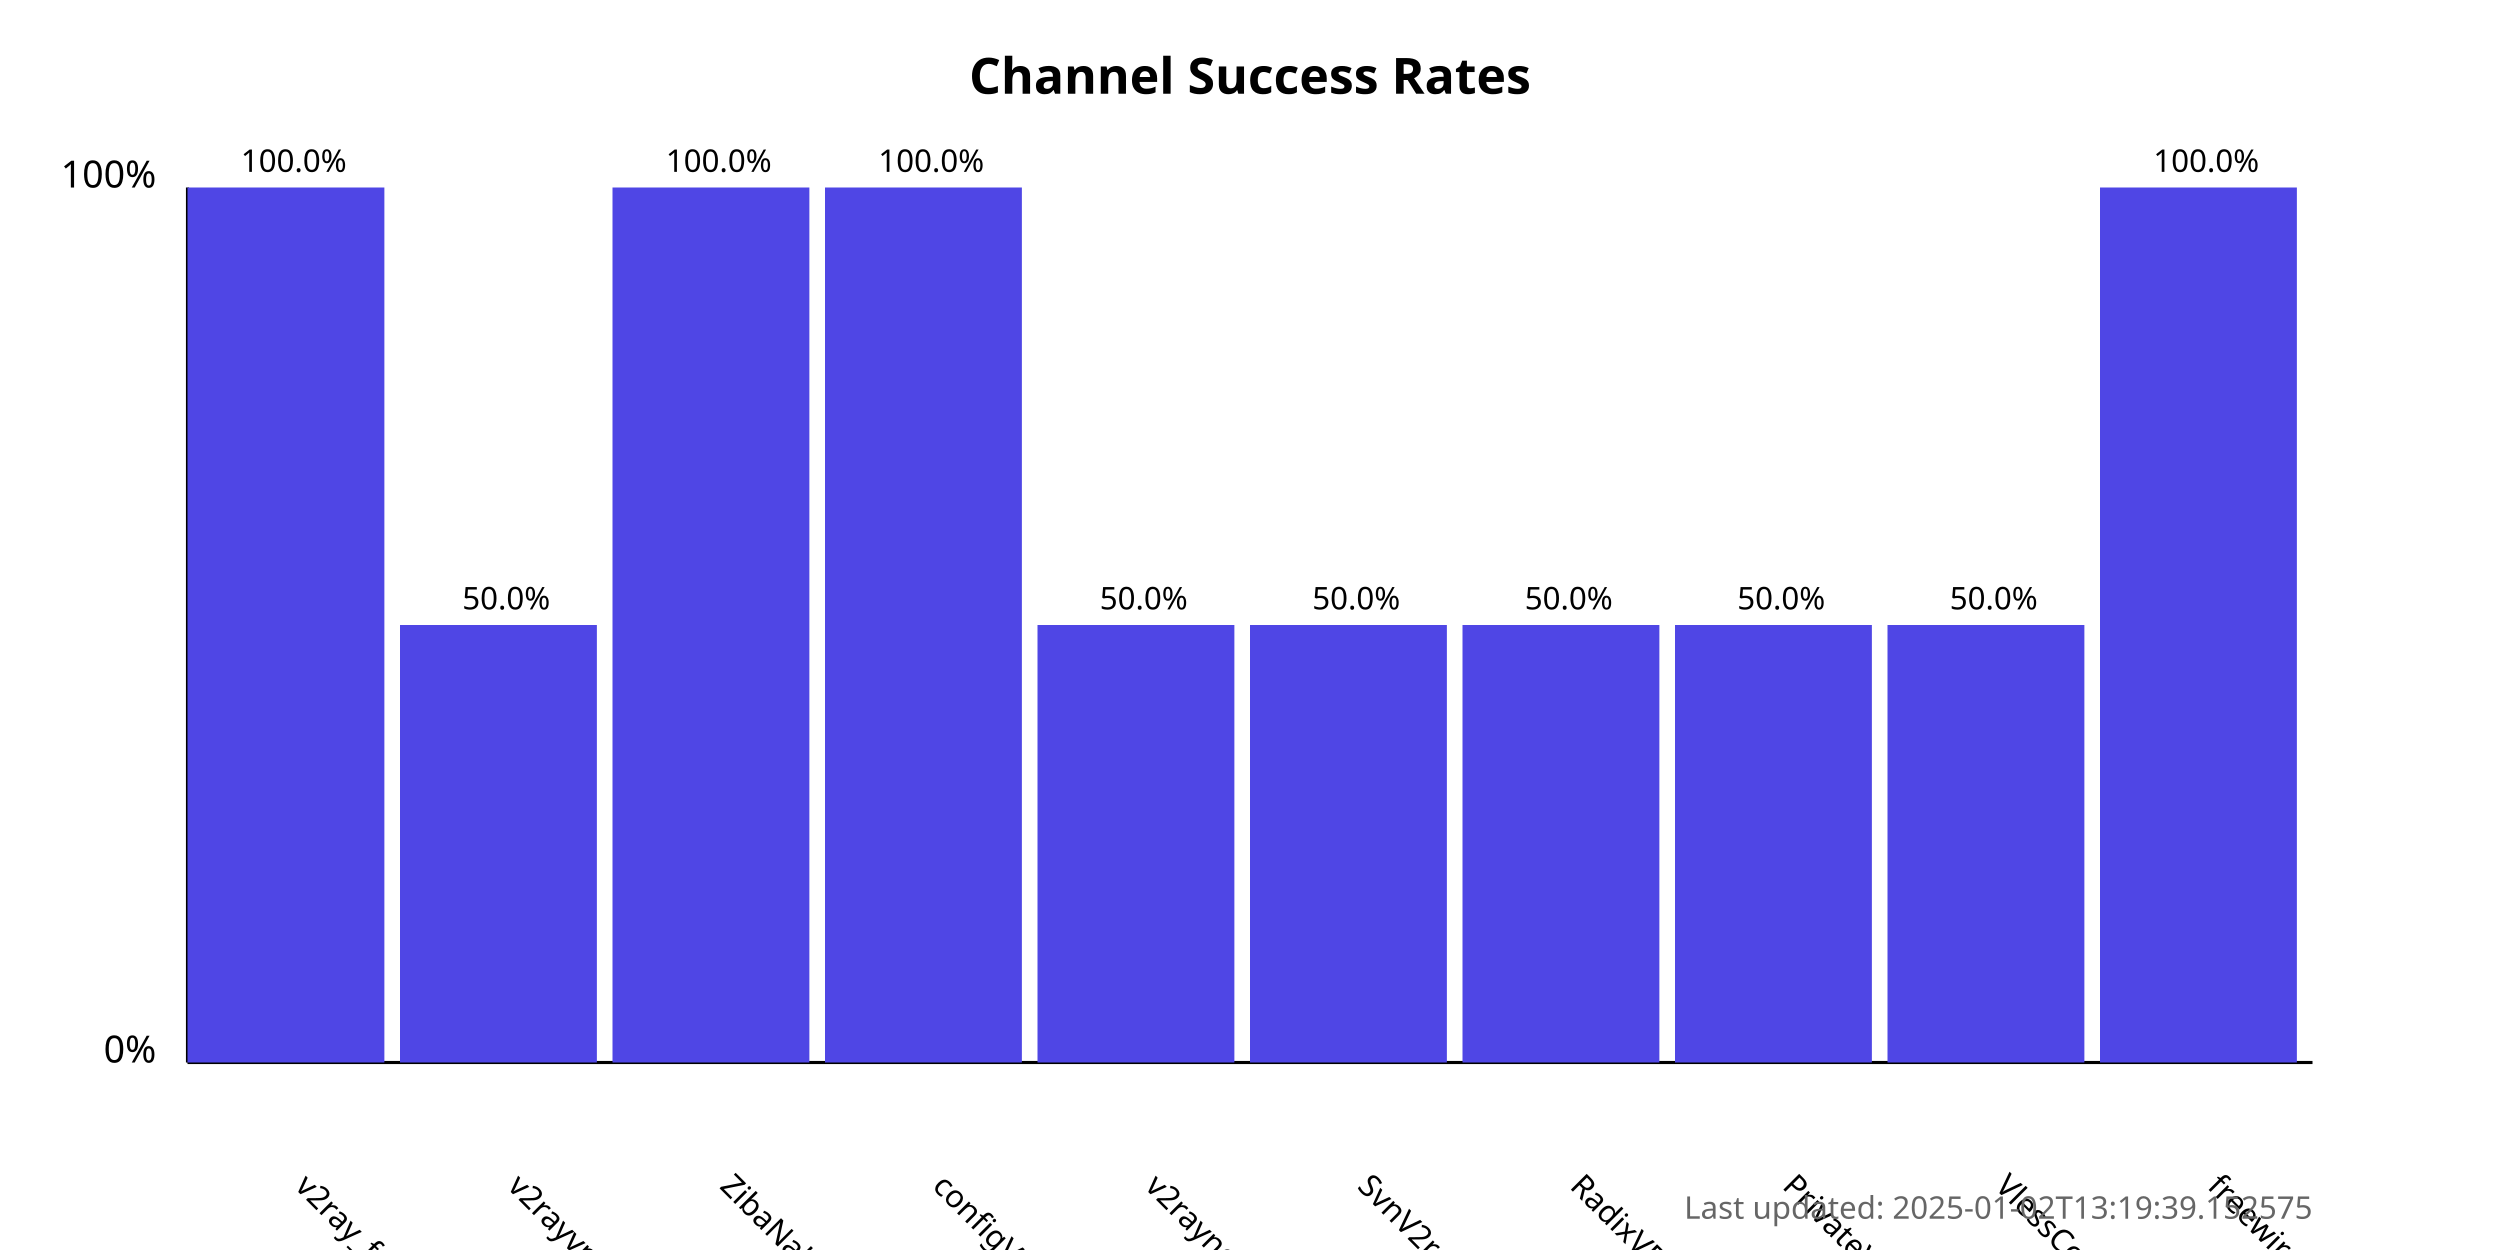
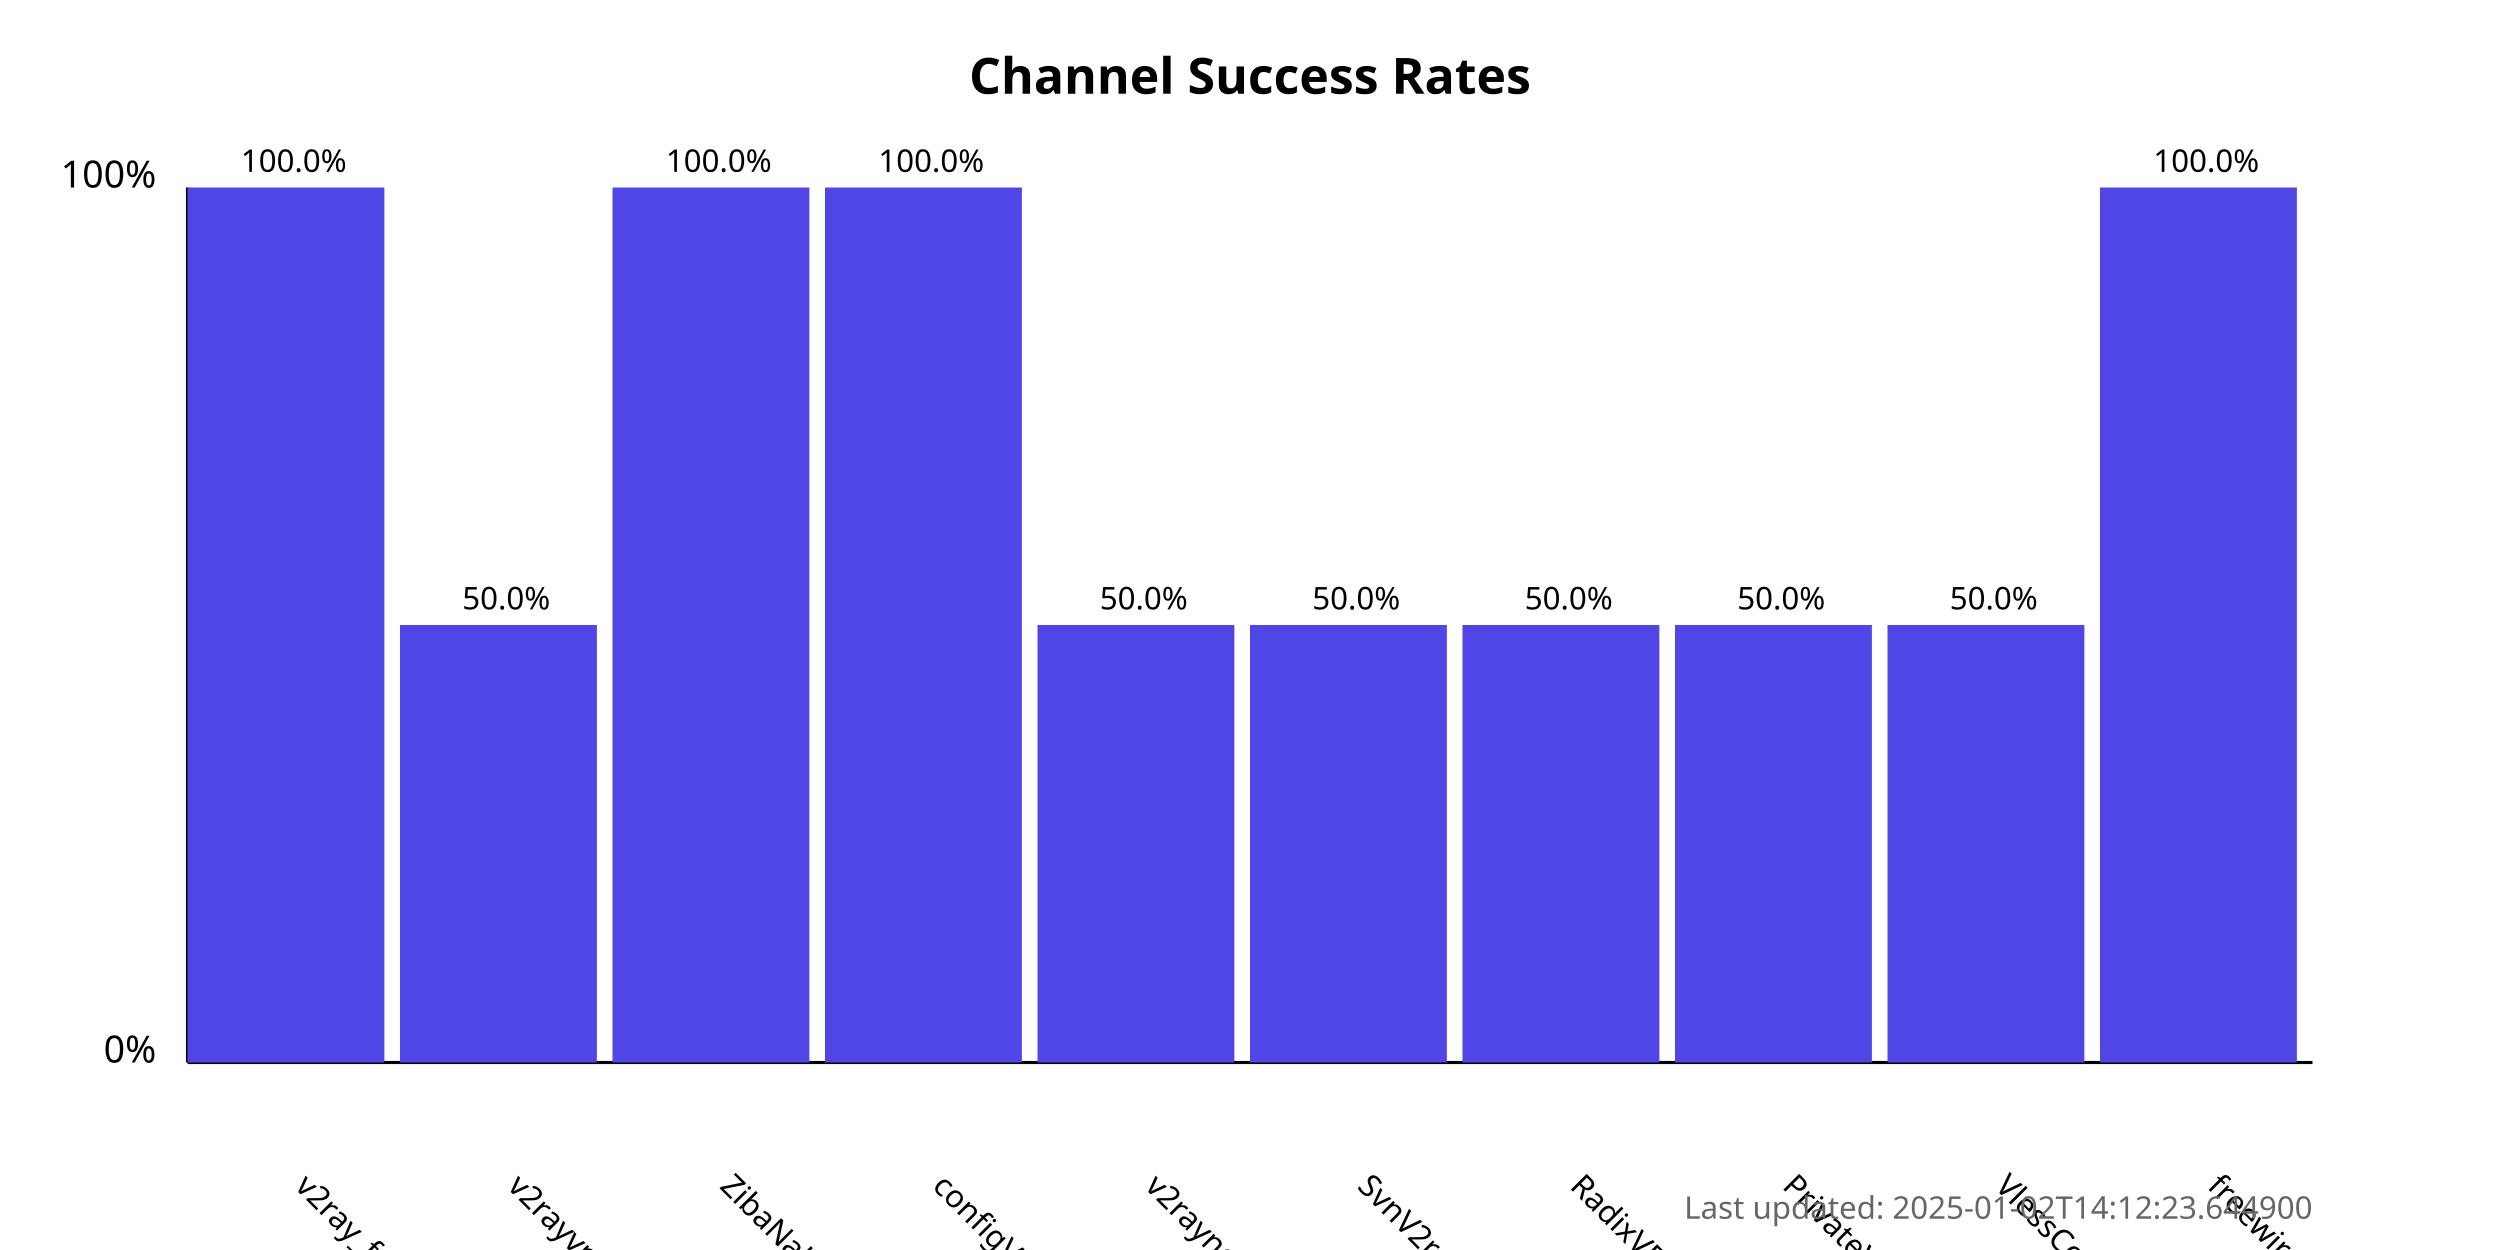
<svg xmlns="http://www.w3.org/2000/svg" width="800" height="400">
  <style>
            .chart-title { font: bold 16px sans-serif; }
            .axis-label { font: 12px sans-serif; }
            .tick-label { font: 10px sans-serif; }
            .bar { fill: #4f46e5; }
            .bar:hover { fill: #6366f1; }
            .timestamp { font: 10px sans-serif; fill: #666; }
        </style>
  <text x="400.0" y="30" text-anchor="middle" class="chart-title">
            Channel Success Rates
        </text>
  <line x1="60" y1="340" x2="60" y2="60" stroke="black" stroke-width="1" />
  <line x1="60" y1="340" x2="740" y2="340" stroke="black" stroke-width="1" />
  <text x="50" y="340" text-anchor="end" class="axis-label">0%</text>
  <text x="50" y="60" text-anchor="end" class="axis-label">100%</text>
  <g>
    <rect x="60" y="60.0" width="63.0" height="280.0" class="bar" />
    <text x="94.0" y="380" transform="rotate(45, 94.0, 380)" text-anchor="start" class="tick-label">
                v2ray_free_conf
            </text>
    <text x="94.0" y="55.0" text-anchor="middle" class="tick-label">
                100.0%
            </text>
  </g>
  <g>
    <rect x="128.0" y="200.0" width="63.0" height="140.0" class="bar" />
    <text x="162.0" y="380" transform="rotate(45, 162.0, 380)" text-anchor="start" class="tick-label">
                v2rayvpno
            </text>
    <text x="162.0" y="195.0" text-anchor="middle" class="tick-label">
                50.0%
            </text>
  </g>
  <g>
    <rect x="196.0" y="60.0" width="63.0" height="280.0" class="bar" />
    <text x="230.0" y="380" transform="rotate(45, 230.0, 380)" text-anchor="start" class="tick-label">
                ZibaNabz
            </text>
    <text x="230.0" y="55.0" text-anchor="middle" class="tick-label">
                100.0%
            </text>
  </g>
  <g>
    <rect x="264.0" y="60.0" width="63.0" height="280.0" class="bar" />
    <text x="298.0" y="380" transform="rotate(45, 298.0, 380)" text-anchor="start" class="tick-label">
                configV2rayForFree
            </text>
    <text x="298.0" y="55.0" text-anchor="middle" class="tick-label">
                100.0%
            </text>
  </g>
  <g>
    <rect x="332.0" y="200.0" width="63.0" height="140.0" class="bar" />
    <text x="366.0" y="380" transform="rotate(45, 366.0, 380)" text-anchor="start" class="tick-label">
                v2rayngvpn
            </text>
    <text x="366.0" y="195.0" text-anchor="middle" class="tick-label">
                50.0%
            </text>
  </g>
  <g>
    <rect x="400.0" y="200.0" width="63.0" height="140.0" class="bar" />
    <text x="434.0" y="380" transform="rotate(45, 434.0, 380)" text-anchor="start" class="tick-label">
                SvnV2ray
            </text>
    <text x="434.0" y="195.0" text-anchor="middle" class="tick-label">
                50.0%
            </text>
  </g>
  <g>
    <rect x="468.0" y="200.0" width="63.0" height="140.0" class="bar" />
    <text x="502.0" y="380" transform="rotate(45, 502.0, 380)" text-anchor="start" class="tick-label">
                RadixVPN
            </text>
    <text x="502.0" y="195.0" text-anchor="middle" class="tick-label">
                50.0%
            </text>
  </g>
  <g>
    <rect x="536.0" y="200.0" width="63.0" height="140.0" class="bar" />
    <text x="570.0" y="380" transform="rotate(45, 570.0, 380)" text-anchor="start" class="tick-label">
                PrivateVPNs
            </text>
    <text x="570.0" y="195.0" text-anchor="middle" class="tick-label">
                50.0%
            </text>
  </g>
  <g>
    <rect x="604.0" y="200.0" width="63.0" height="140.0" class="bar" />
    <text x="638.0" y="380" transform="rotate(45, 638.0, 380)" text-anchor="start" class="tick-label">
                VlessConfig
            </text>
    <text x="638.0" y="195.0" text-anchor="middle" class="tick-label">
                50.0%
            </text>
  </g>
  <g>
    <rect x="672.0" y="60.0" width="63.0" height="280.0" class="bar" />
    <text x="706.0" y="380" transform="rotate(45, 706.0, 380)" text-anchor="start" class="tick-label">
                freewireguard
            </text>
    <text x="706.0" y="55.0" text-anchor="middle" class="tick-label">
                100.0%
            </text>
  </g>
  <text x="740" y="390" text-anchor="end" class="timestamp">
-             Last updated: 2025-01-02T13:19:39.152575
+             Last updated: 2025-01-02T14:12:23.644900
        </text>
</svg>
